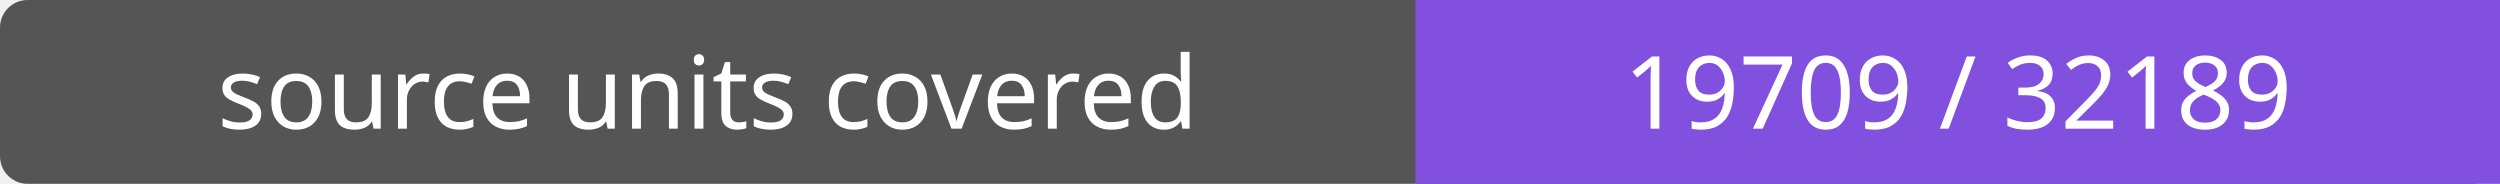
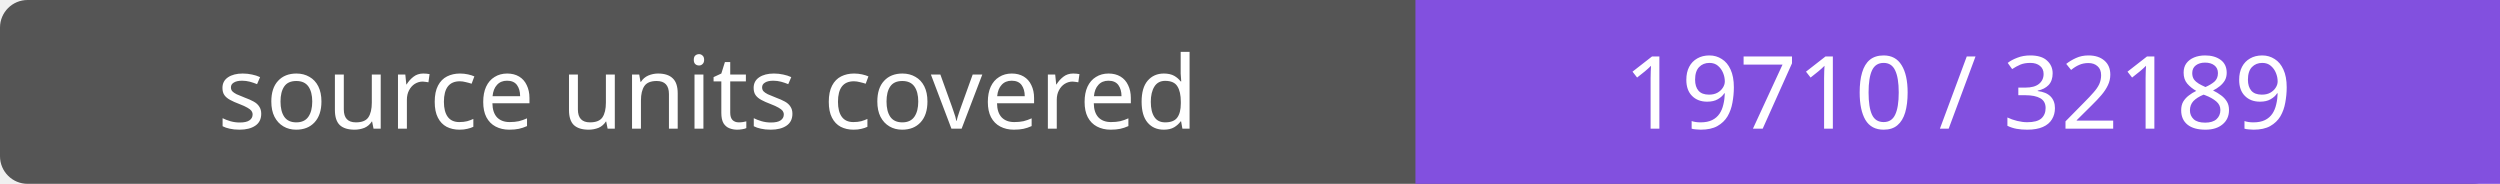
- <svg xmlns="http://www.w3.org/2000/svg" width="272" height="20" role="img" aria-label="source units covered: 19709 / 32189">
+ <svg xmlns="http://www.w3.org/2000/svg" width="272" height="20" role="img" aria-label="source units covered: 19710 / 32189">
  <rect width="272" height="20" rx="3" fill="#555" />
  <path fill="#8250df" d="M154 0h118v20H154z" />
  <g fill="#fff" text-anchor="middle" font-family="Verdana,sans-serif" font-size="11">
    <text x="77.0" y="14">source units covered</text>
-     <text x="213.0" y="14">19709 / 32189</text>
+     <text x="213.0" y="14">19710 / 32189</text>
  </g>
</svg>
